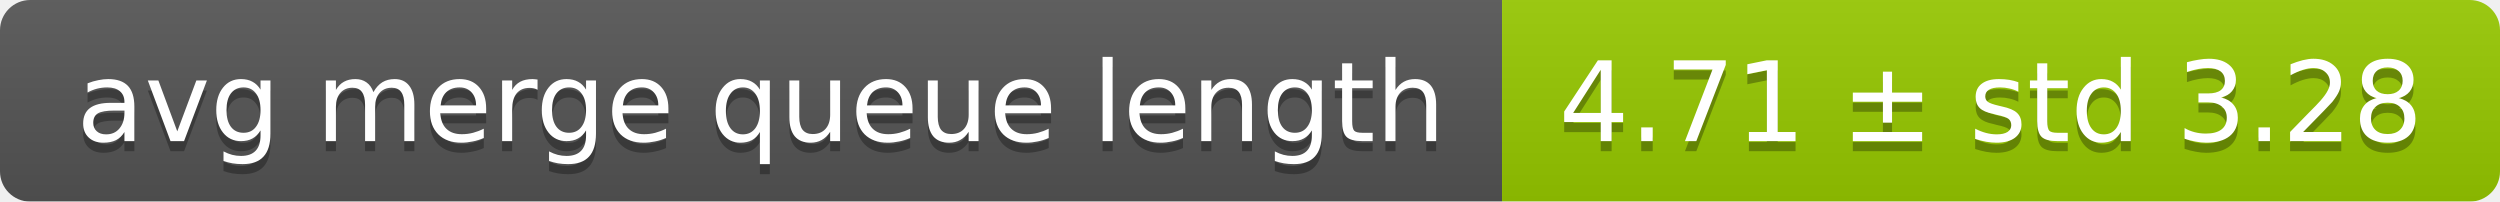
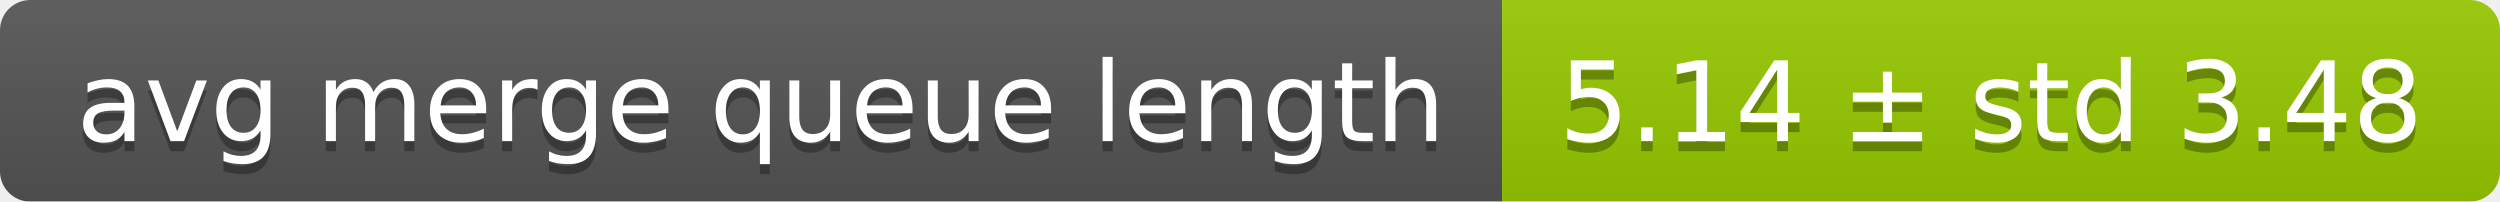
<svg xmlns="http://www.w3.org/2000/svg" width="248" height="20">
  <linearGradient id="smooth" x2="0" y2="100%">
    <stop offset="0" stop-color="#bbb" stop-opacity=".1" />
    <stop offset="1" stop-opacity=".1" />
  </linearGradient>
  <mask id="round">
    <rect width="248" height="20" rx="3" fill="#fff" />
  </mask>
  <g mask="url(#round)">
    <rect width="149" height="20" fill="#555" />
    <rect x="149" width="99" height="20" fill="#97ca00" />
    <rect width="248" height="20" fill="url(#smooth)" />
  </g>
  <g fill="#fff" text-anchor="middle" font-family="DejaVu Sans,Verdana,Geneva,sans-serif" font-size="11">
    <text x="75.5" y="15" fill="#010101" fill-opacity=".3">avg merge queue length</text>
    <text x="75.5" y="14">avg merge queue length</text>
-     <text x="197.5" y="15" fill="#010101" fill-opacity=".3">4.71 ± std 3.28</text>
-     <text x="197.5" y="14">4.71 ± std 3.28</text>
+     <text x="197.5" y="15" fill="#010101" fill-opacity=".3">5.14 ± std 3.48</text>
+     <text x="197.5" y="14">5.14 ± std 3.48</text>
  </g>
</svg>
